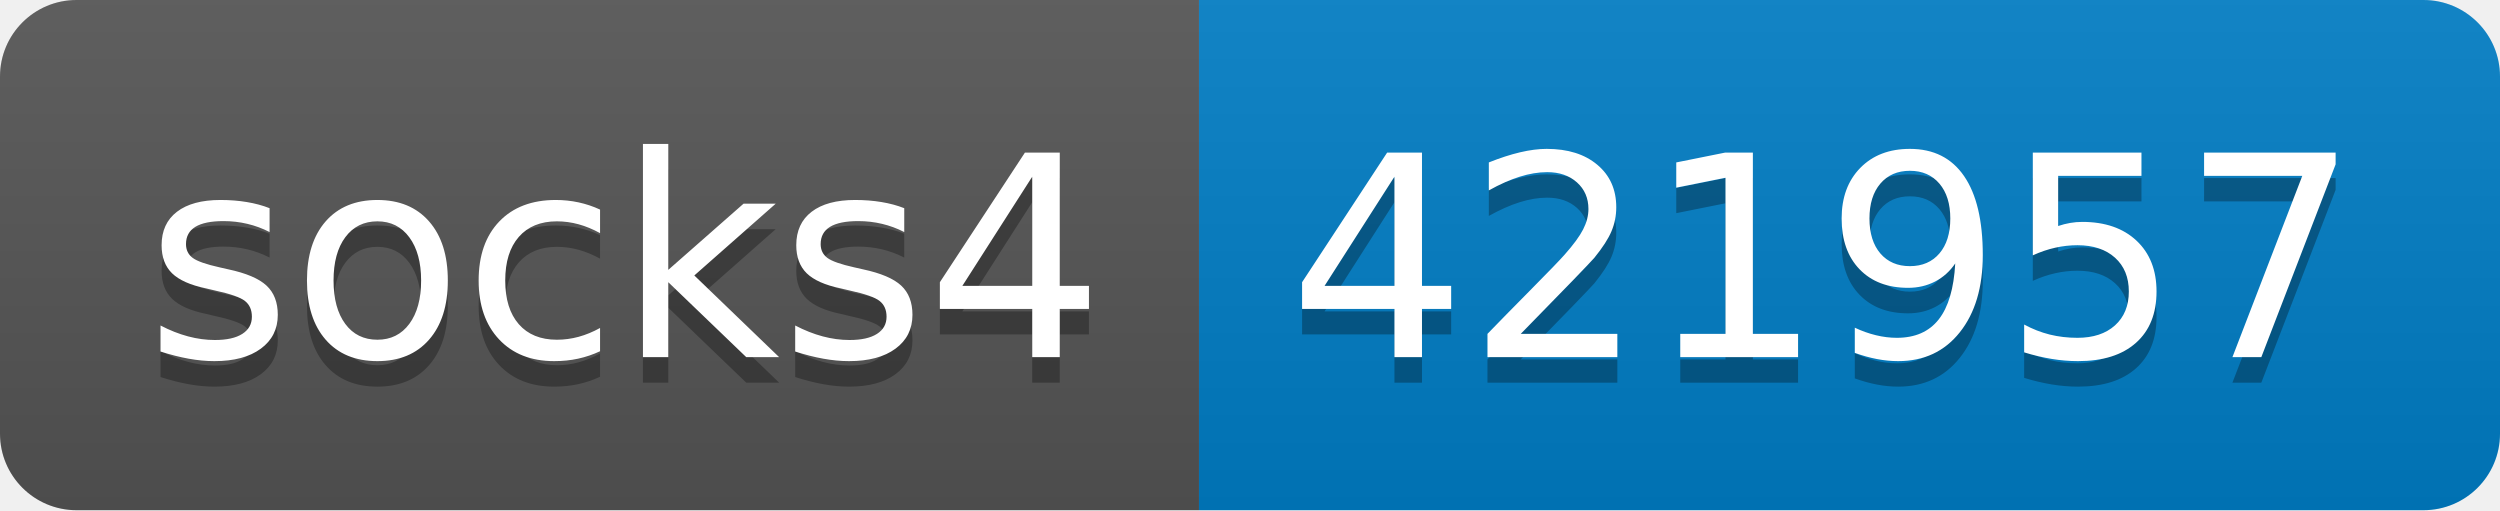
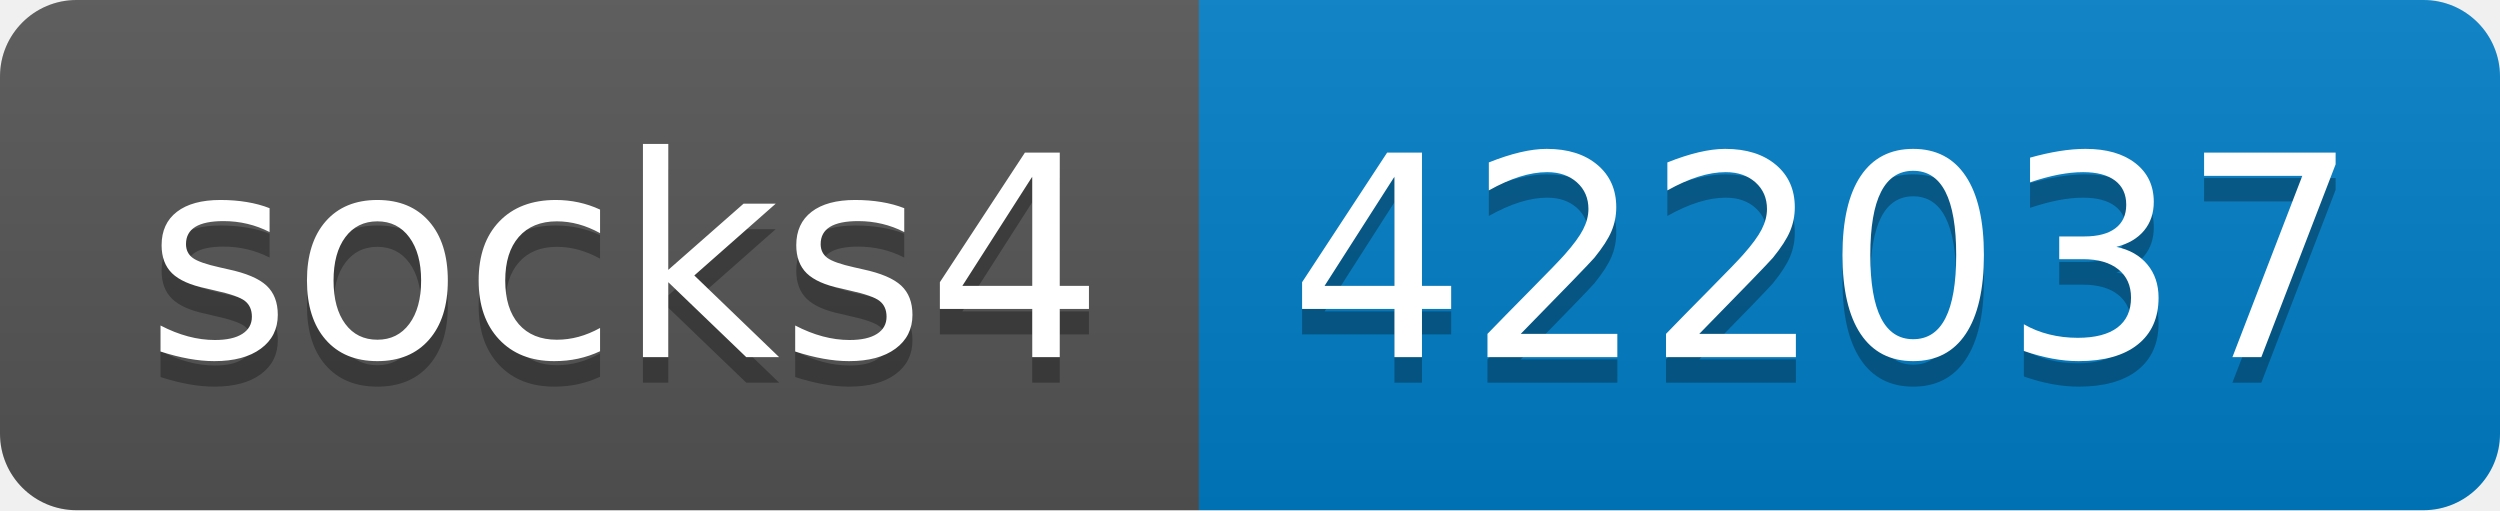
- <svg xmlns="http://www.w3.org/2000/svg" width="98" height="20" role="img" aria-label="socks4: 421957">
+ <svg xmlns="http://www.w3.org/2000/svg" width="98" height="20" role="img" aria-label="socks4: 422037">
  <linearGradient id="s" x2="0" y2="100%">
    <stop offset="0" stop-color="#bbb" stop-opacity=".1" />
    <stop offset="1" stop-opacity=".1" />
  </linearGradient>
  <clipPath id="r">
    <rect width="98" height="20" rx="3" fill="#fff" />
  </clipPath>
  <g clip-path="url(#r)">
    <rect width="47" height="20" fill="#555" />
    <rect x="47" width="51" height="20" fill="#007ec6" />
    <rect width="98" height="20" fill="url(#s)" />
  </g>
  <g fill="#fff" text-anchor="middle" font-family="Verdana,Geneva,DejaVu Sans,sans-serif" text-rendering="geometricPrecision" font-size="110">
    <text aria-hidden="true" x="245" y="150" fill="#010101" fill-opacity=".3" transform="scale(.1)" textLength="370">socks4</text>
    <text x="245" y="140" transform="scale(.1)" fill="#fff" textLength="370">socks4</text>
-     <text aria-hidden="true" x="715" y="150" fill="#010101" fill-opacity=".3" transform="scale(.1)" textLength="410">421957</text>
-     <text x="715" y="140" transform="scale(.1)" fill="#fff" textLength="410">421957</text>
+     <text aria-hidden="true" x="715" y="150" fill="#010101" fill-opacity=".3" transform="scale(.1)" textLength="410">422037</text>
+     <text x="715" y="140" transform="scale(.1)" fill="#fff" textLength="410">422037</text>
  </g>
</svg>
